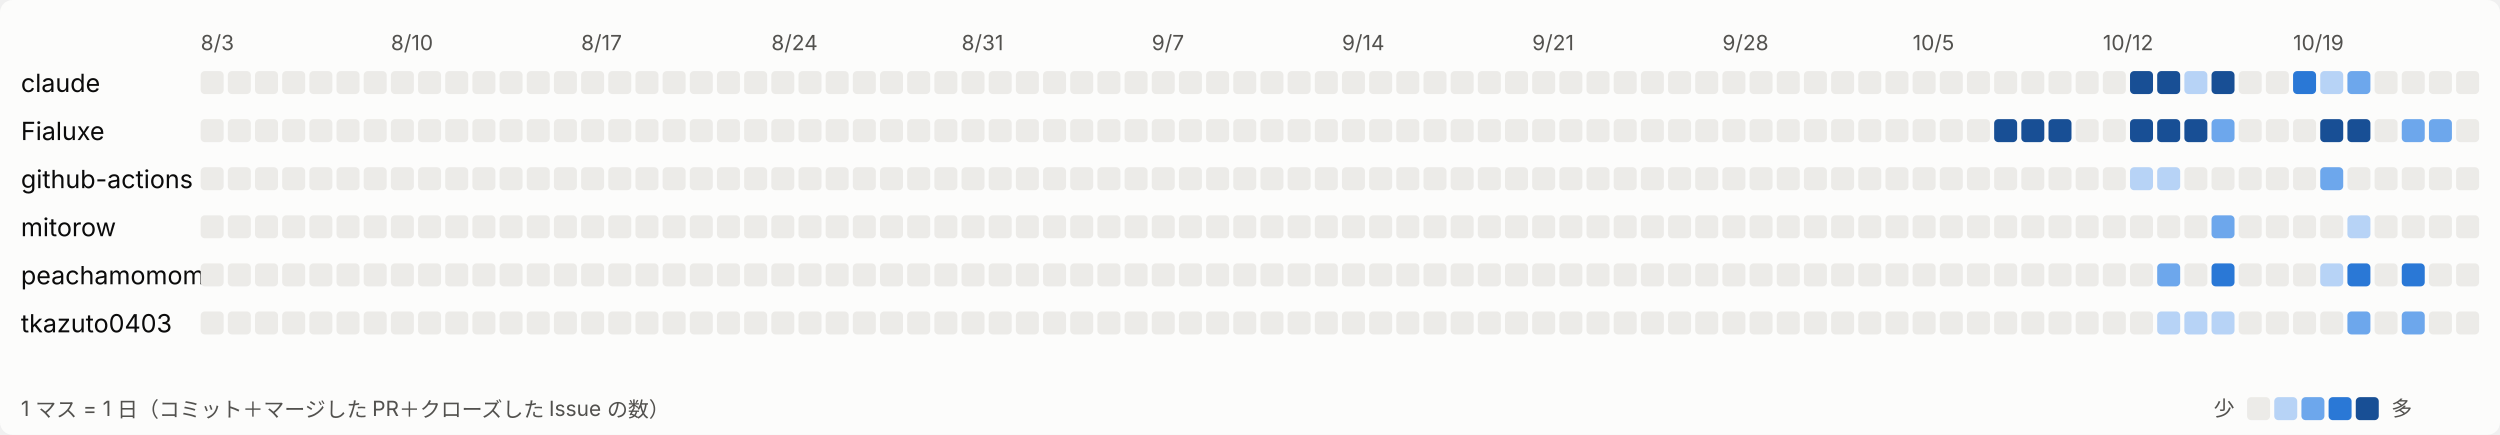
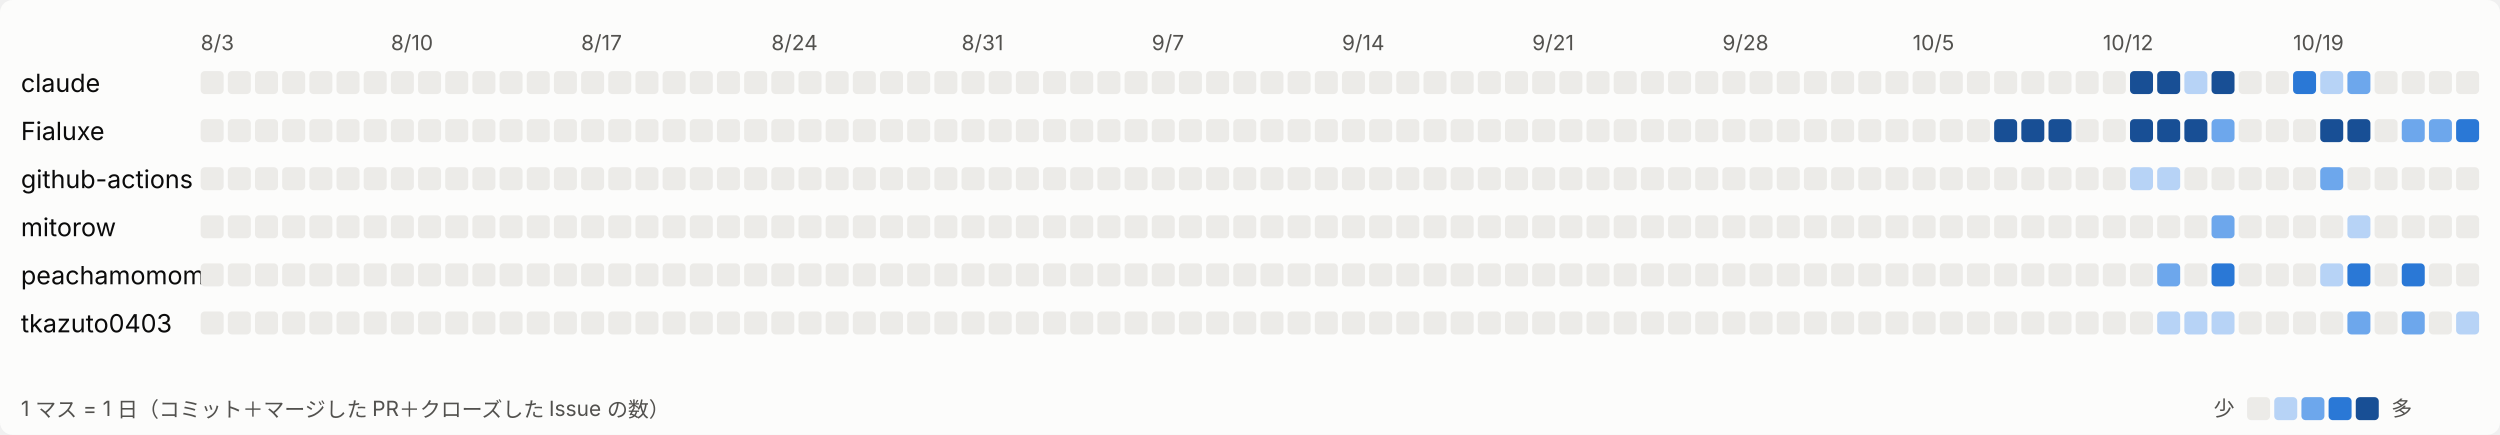
<svg xmlns="http://www.w3.org/2000/svg" width="1196" height="208" viewBox="0 0 1196 208" role="img" aria-label="日ごとの活動">
  <style>
svg{font-family:system-ui,-apple-system,'Segoe UI','Hiragino Sans','Noto Sans JP',sans-serif}
.bg{fill:#fcfcfb}.t1{fill:#0b0b0b;font-size:12px}.t2{fill:#52514e;font-size:10px}.l0{fill:#ecebe8}.l1{fill:#b7d3f6}.l2{fill:#6da7ec}.l3{fill:#2a78d6}.l4{fill:#184f95}
@media (prefers-color-scheme: dark){.bg{fill:#1a1a19}.t1{fill:#ffffff}.t2{fill:#c3c2b7}.l0{fill:#2c2c2a}.l1{fill:#184f95}.l2{fill:#256abf}.l3{fill:#3987e5}.l4{fill:#86b6ef}}
</style>
  <rect class="bg" width="1196" height="208" rx="6" />
  <text class="t2" x="96" y="24">8/3</text>
  <text class="t2" x="187" y="24">8/10</text>
  <text class="t2" x="278" y="24">8/17</text>
  <text class="t2" x="369" y="24">8/24</text>
  <text class="t2" x="460" y="24">8/31</text>
  <text class="t2" x="551" y="24">9/7</text>
  <text class="t2" x="642" y="24">9/14</text>
  <text class="t2" x="733" y="24">9/21</text>
  <text class="t2" x="824" y="24">9/28</text>
  <text class="t2" x="915" y="24">10/5</text>
  <text class="t2" x="1006" y="24">10/12</text>
  <text class="t2" x="1097" y="24">10/19</text>
  <text class="t1" x="10" y="44">claude</text>
  <rect class="l0" x="96" y="34" width="11" height="11" rx="2" />
  <rect class="l0" x="109" y="34" width="11" height="11" rx="2" />
  <rect class="l0" x="122" y="34" width="11" height="11" rx="2" />
  <rect class="l0" x="135" y="34" width="11" height="11" rx="2" />
  <rect class="l0" x="148" y="34" width="11" height="11" rx="2" />
  <rect class="l0" x="161" y="34" width="11" height="11" rx="2" />
  <rect class="l0" x="174" y="34" width="11" height="11" rx="2" />
  <rect class="l0" x="187" y="34" width="11" height="11" rx="2" />
  <rect class="l0" x="200" y="34" width="11" height="11" rx="2" />
  <rect class="l0" x="213" y="34" width="11" height="11" rx="2" />
  <rect class="l0" x="226" y="34" width="11" height="11" rx="2" />
  <rect class="l0" x="239" y="34" width="11" height="11" rx="2" />
  <rect class="l0" x="252" y="34" width="11" height="11" rx="2" />
  <rect class="l0" x="265" y="34" width="11" height="11" rx="2" />
  <rect class="l0" x="278" y="34" width="11" height="11" rx="2" />
  <rect class="l0" x="291" y="34" width="11" height="11" rx="2" />
  <rect class="l0" x="304" y="34" width="11" height="11" rx="2" />
  <rect class="l0" x="317" y="34" width="11" height="11" rx="2" />
  <rect class="l0" x="330" y="34" width="11" height="11" rx="2" />
  <rect class="l0" x="343" y="34" width="11" height="11" rx="2" />
  <rect class="l0" x="356" y="34" width="11" height="11" rx="2" />
  <rect class="l0" x="369" y="34" width="11" height="11" rx="2" />
  <rect class="l0" x="382" y="34" width="11" height="11" rx="2" />
  <rect class="l0" x="395" y="34" width="11" height="11" rx="2" />
  <rect class="l0" x="408" y="34" width="11" height="11" rx="2" />
  <rect class="l0" x="421" y="34" width="11" height="11" rx="2" />
  <rect class="l0" x="434" y="34" width="11" height="11" rx="2" />
  <rect class="l0" x="447" y="34" width="11" height="11" rx="2" />
  <rect class="l0" x="460" y="34" width="11" height="11" rx="2" />
  <rect class="l0" x="473" y="34" width="11" height="11" rx="2" />
  <rect class="l0" x="486" y="34" width="11" height="11" rx="2" />
  <rect class="l0" x="499" y="34" width="11" height="11" rx="2" />
  <rect class="l0" x="512" y="34" width="11" height="11" rx="2" />
  <rect class="l0" x="525" y="34" width="11" height="11" rx="2" />
  <rect class="l0" x="538" y="34" width="11" height="11" rx="2" />
  <rect class="l0" x="551" y="34" width="11" height="11" rx="2" />
  <rect class="l0" x="564" y="34" width="11" height="11" rx="2" />
  <rect class="l0" x="577" y="34" width="11" height="11" rx="2" />
  <rect class="l0" x="590" y="34" width="11" height="11" rx="2" />
  <rect class="l0" x="603" y="34" width="11" height="11" rx="2" />
  <rect class="l0" x="616" y="34" width="11" height="11" rx="2" />
  <rect class="l0" x="629" y="34" width="11" height="11" rx="2" />
  <rect class="l0" x="642" y="34" width="11" height="11" rx="2" />
  <rect class="l0" x="655" y="34" width="11" height="11" rx="2" />
  <rect class="l0" x="668" y="34" width="11" height="11" rx="2" />
  <rect class="l0" x="681" y="34" width="11" height="11" rx="2" />
  <rect class="l0" x="694" y="34" width="11" height="11" rx="2" />
  <rect class="l0" x="707" y="34" width="11" height="11" rx="2" />
  <rect class="l0" x="720" y="34" width="11" height="11" rx="2" />
  <rect class="l0" x="733" y="34" width="11" height="11" rx="2" />
  <rect class="l0" x="746" y="34" width="11" height="11" rx="2" />
  <rect class="l0" x="759" y="34" width="11" height="11" rx="2" />
  <rect class="l0" x="772" y="34" width="11" height="11" rx="2" />
  <rect class="l0" x="785" y="34" width="11" height="11" rx="2" />
  <rect class="l0" x="798" y="34" width="11" height="11" rx="2" />
  <rect class="l0" x="811" y="34" width="11" height="11" rx="2" />
  <rect class="l0" x="824" y="34" width="11" height="11" rx="2" />
  <rect class="l0" x="837" y="34" width="11" height="11" rx="2" />
  <rect class="l0" x="850" y="34" width="11" height="11" rx="2" />
  <rect class="l0" x="863" y="34" width="11" height="11" rx="2" />
  <rect class="l0" x="876" y="34" width="11" height="11" rx="2" />
  <rect class="l0" x="889" y="34" width="11" height="11" rx="2" />
  <rect class="l0" x="902" y="34" width="11" height="11" rx="2" />
  <rect class="l0" x="915" y="34" width="11" height="11" rx="2" />
  <rect class="l0" x="928" y="34" width="11" height="11" rx="2" />
  <rect class="l0" x="941" y="34" width="11" height="11" rx="2" />
  <rect class="l0" x="954" y="34" width="11" height="11" rx="2" />
  <rect class="l0" x="967" y="34" width="11" height="11" rx="2" />
  <rect class="l0" x="980" y="34" width="11" height="11" rx="2" />
  <rect class="l0" x="993" y="34" width="11" height="11" rx="2" />
  <rect class="l0" x="1006" y="34" width="11" height="11" rx="2" />
  <rect class="l4" x="1019" y="34" width="11" height="11" rx="2" />
  <rect class="l4" x="1032" y="34" width="11" height="11" rx="2" />
  <rect class="l1" x="1045" y="34" width="11" height="11" rx="2" />
  <rect class="l4" x="1058" y="34" width="11" height="11" rx="2" />
  <rect class="l0" x="1071" y="34" width="11" height="11" rx="2" />
  <rect class="l0" x="1084" y="34" width="11" height="11" rx="2" />
  <rect class="l3" x="1097" y="34" width="11" height="11" rx="2" />
  <rect class="l1" x="1110" y="34" width="11" height="11" rx="2" />
  <rect class="l2" x="1123" y="34" width="11" height="11" rx="2" />
  <rect class="l0" x="1136" y="34" width="11" height="11" rx="2" />
  <rect class="l0" x="1149" y="34" width="11" height="11" rx="2" />
  <rect class="l0" x="1162" y="34" width="11" height="11" rx="2" />
  <rect class="l0" x="1175" y="34" width="11" height="11" rx="2" />
  <text class="t1" x="10" y="67">Fialuxe</text>
  <rect class="l0" x="96" y="57" width="11" height="11" rx="2" />
  <rect class="l0" x="109" y="57" width="11" height="11" rx="2" />
  <rect class="l0" x="122" y="57" width="11" height="11" rx="2" />
  <rect class="l0" x="135" y="57" width="11" height="11" rx="2" />
  <rect class="l0" x="148" y="57" width="11" height="11" rx="2" />
  <rect class="l0" x="161" y="57" width="11" height="11" rx="2" />
  <rect class="l0" x="174" y="57" width="11" height="11" rx="2" />
  <rect class="l0" x="187" y="57" width="11" height="11" rx="2" />
  <rect class="l0" x="200" y="57" width="11" height="11" rx="2" />
  <rect class="l0" x="213" y="57" width="11" height="11" rx="2" />
  <rect class="l0" x="226" y="57" width="11" height="11" rx="2" />
  <rect class="l0" x="239" y="57" width="11" height="11" rx="2" />
  <rect class="l0" x="252" y="57" width="11" height="11" rx="2" />
  <rect class="l0" x="265" y="57" width="11" height="11" rx="2" />
  <rect class="l0" x="278" y="57" width="11" height="11" rx="2" />
  <rect class="l0" x="291" y="57" width="11" height="11" rx="2" />
  <rect class="l0" x="304" y="57" width="11" height="11" rx="2" />
  <rect class="l0" x="317" y="57" width="11" height="11" rx="2" />
  <rect class="l0" x="330" y="57" width="11" height="11" rx="2" />
  <rect class="l0" x="343" y="57" width="11" height="11" rx="2" />
  <rect class="l0" x="356" y="57" width="11" height="11" rx="2" />
  <rect class="l0" x="369" y="57" width="11" height="11" rx="2" />
  <rect class="l0" x="382" y="57" width="11" height="11" rx="2" />
  <rect class="l0" x="395" y="57" width="11" height="11" rx="2" />
  <rect class="l0" x="408" y="57" width="11" height="11" rx="2" />
  <rect class="l0" x="421" y="57" width="11" height="11" rx="2" />
  <rect class="l0" x="434" y="57" width="11" height="11" rx="2" />
  <rect class="l0" x="447" y="57" width="11" height="11" rx="2" />
  <rect class="l0" x="460" y="57" width="11" height="11" rx="2" />
  <rect class="l0" x="473" y="57" width="11" height="11" rx="2" />
  <rect class="l0" x="486" y="57" width="11" height="11" rx="2" />
  <rect class="l0" x="499" y="57" width="11" height="11" rx="2" />
  <rect class="l0" x="512" y="57" width="11" height="11" rx="2" />
  <rect class="l0" x="525" y="57" width="11" height="11" rx="2" />
  <rect class="l0" x="538" y="57" width="11" height="11" rx="2" />
  <rect class="l0" x="551" y="57" width="11" height="11" rx="2" />
  <rect class="l0" x="564" y="57" width="11" height="11" rx="2" />
  <rect class="l0" x="577" y="57" width="11" height="11" rx="2" />
  <rect class="l0" x="590" y="57" width="11" height="11" rx="2" />
  <rect class="l0" x="603" y="57" width="11" height="11" rx="2" />
  <rect class="l0" x="616" y="57" width="11" height="11" rx="2" />
  <rect class="l0" x="629" y="57" width="11" height="11" rx="2" />
  <rect class="l0" x="642" y="57" width="11" height="11" rx="2" />
  <rect class="l0" x="655" y="57" width="11" height="11" rx="2" />
  <rect class="l0" x="668" y="57" width="11" height="11" rx="2" />
  <rect class="l0" x="681" y="57" width="11" height="11" rx="2" />
  <rect class="l0" x="694" y="57" width="11" height="11" rx="2" />
  <rect class="l0" x="707" y="57" width="11" height="11" rx="2" />
  <rect class="l0" x="720" y="57" width="11" height="11" rx="2" />
  <rect class="l0" x="733" y="57" width="11" height="11" rx="2" />
  <rect class="l0" x="746" y="57" width="11" height="11" rx="2" />
  <rect class="l0" x="759" y="57" width="11" height="11" rx="2" />
  <rect class="l0" x="772" y="57" width="11" height="11" rx="2" />
  <rect class="l0" x="785" y="57" width="11" height="11" rx="2" />
  <rect class="l0" x="798" y="57" width="11" height="11" rx="2" />
  <rect class="l0" x="811" y="57" width="11" height="11" rx="2" />
  <rect class="l0" x="824" y="57" width="11" height="11" rx="2" />
  <rect class="l0" x="837" y="57" width="11" height="11" rx="2" />
  <rect class="l0" x="850" y="57" width="11" height="11" rx="2" />
  <rect class="l0" x="863" y="57" width="11" height="11" rx="2" />
  <rect class="l0" x="876" y="57" width="11" height="11" rx="2" />
  <rect class="l0" x="889" y="57" width="11" height="11" rx="2" />
  <rect class="l0" x="902" y="57" width="11" height="11" rx="2" />
  <rect class="l0" x="915" y="57" width="11" height="11" rx="2" />
  <rect class="l0" x="928" y="57" width="11" height="11" rx="2" />
  <rect class="l0" x="941" y="57" width="11" height="11" rx="2" />
  <rect class="l4" x="954" y="57" width="11" height="11" rx="2" />
  <rect class="l4" x="967" y="57" width="11" height="11" rx="2" />
  <rect class="l4" x="980" y="57" width="11" height="11" rx="2" />
  <rect class="l0" x="993" y="57" width="11" height="11" rx="2" />
  <rect class="l0" x="1006" y="57" width="11" height="11" rx="2" />
  <rect class="l4" x="1019" y="57" width="11" height="11" rx="2" />
  <rect class="l4" x="1032" y="57" width="11" height="11" rx="2" />
  <rect class="l4" x="1045" y="57" width="11" height="11" rx="2" />
  <rect class="l2" x="1058" y="57" width="11" height="11" rx="2" />
  <rect class="l0" x="1071" y="57" width="11" height="11" rx="2" />
  <rect class="l0" x="1084" y="57" width="11" height="11" rx="2" />
  <rect class="l0" x="1097" y="57" width="11" height="11" rx="2" />
  <rect class="l4" x="1110" y="57" width="11" height="11" rx="2" />
  <rect class="l4" x="1123" y="57" width="11" height="11" rx="2" />
  <rect class="l0" x="1136" y="57" width="11" height="11" rx="2" />
  <rect class="l2" x="1149" y="57" width="11" height="11" rx="2" />
  <rect class="l2" x="1162" y="57" width="11" height="11" rx="2" />
-   <rect class="l0" x="1175" y="57" width="11" height="11" rx="2" />
+   <rect class="l3" x="1175" y="57" width="11" height="11" rx="2" />
  <text class="t1" x="10" y="90">github-actions</text>
  <rect class="l0" x="96" y="80" width="11" height="11" rx="2" />
  <rect class="l0" x="109" y="80" width="11" height="11" rx="2" />
  <rect class="l0" x="122" y="80" width="11" height="11" rx="2" />
  <rect class="l0" x="135" y="80" width="11" height="11" rx="2" />
  <rect class="l0" x="148" y="80" width="11" height="11" rx="2" />
  <rect class="l0" x="161" y="80" width="11" height="11" rx="2" />
  <rect class="l0" x="174" y="80" width="11" height="11" rx="2" />
  <rect class="l0" x="187" y="80" width="11" height="11" rx="2" />
  <rect class="l0" x="200" y="80" width="11" height="11" rx="2" />
  <rect class="l0" x="213" y="80" width="11" height="11" rx="2" />
  <rect class="l0" x="226" y="80" width="11" height="11" rx="2" />
  <rect class="l0" x="239" y="80" width="11" height="11" rx="2" />
  <rect class="l0" x="252" y="80" width="11" height="11" rx="2" />
  <rect class="l0" x="265" y="80" width="11" height="11" rx="2" />
  <rect class="l0" x="278" y="80" width="11" height="11" rx="2" />
  <rect class="l0" x="291" y="80" width="11" height="11" rx="2" />
  <rect class="l0" x="304" y="80" width="11" height="11" rx="2" />
  <rect class="l0" x="317" y="80" width="11" height="11" rx="2" />
  <rect class="l0" x="330" y="80" width="11" height="11" rx="2" />
  <rect class="l0" x="343" y="80" width="11" height="11" rx="2" />
  <rect class="l0" x="356" y="80" width="11" height="11" rx="2" />
  <rect class="l0" x="369" y="80" width="11" height="11" rx="2" />
  <rect class="l0" x="382" y="80" width="11" height="11" rx="2" />
  <rect class="l0" x="395" y="80" width="11" height="11" rx="2" />
  <rect class="l0" x="408" y="80" width="11" height="11" rx="2" />
  <rect class="l0" x="421" y="80" width="11" height="11" rx="2" />
  <rect class="l0" x="434" y="80" width="11" height="11" rx="2" />
  <rect class="l0" x="447" y="80" width="11" height="11" rx="2" />
  <rect class="l0" x="460" y="80" width="11" height="11" rx="2" />
  <rect class="l0" x="473" y="80" width="11" height="11" rx="2" />
  <rect class="l0" x="486" y="80" width="11" height="11" rx="2" />
  <rect class="l0" x="499" y="80" width="11" height="11" rx="2" />
  <rect class="l0" x="512" y="80" width="11" height="11" rx="2" />
  <rect class="l0" x="525" y="80" width="11" height="11" rx="2" />
  <rect class="l0" x="538" y="80" width="11" height="11" rx="2" />
  <rect class="l0" x="551" y="80" width="11" height="11" rx="2" />
  <rect class="l0" x="564" y="80" width="11" height="11" rx="2" />
  <rect class="l0" x="577" y="80" width="11" height="11" rx="2" />
  <rect class="l0" x="590" y="80" width="11" height="11" rx="2" />
  <rect class="l0" x="603" y="80" width="11" height="11" rx="2" />
  <rect class="l0" x="616" y="80" width="11" height="11" rx="2" />
  <rect class="l0" x="629" y="80" width="11" height="11" rx="2" />
  <rect class="l0" x="642" y="80" width="11" height="11" rx="2" />
  <rect class="l0" x="655" y="80" width="11" height="11" rx="2" />
  <rect class="l0" x="668" y="80" width="11" height="11" rx="2" />
  <rect class="l0" x="681" y="80" width="11" height="11" rx="2" />
  <rect class="l0" x="694" y="80" width="11" height="11" rx="2" />
  <rect class="l0" x="707" y="80" width="11" height="11" rx="2" />
  <rect class="l0" x="720" y="80" width="11" height="11" rx="2" />
  <rect class="l0" x="733" y="80" width="11" height="11" rx="2" />
  <rect class="l0" x="746" y="80" width="11" height="11" rx="2" />
  <rect class="l0" x="759" y="80" width="11" height="11" rx="2" />
  <rect class="l0" x="772" y="80" width="11" height="11" rx="2" />
  <rect class="l0" x="785" y="80" width="11" height="11" rx="2" />
  <rect class="l0" x="798" y="80" width="11" height="11" rx="2" />
  <rect class="l0" x="811" y="80" width="11" height="11" rx="2" />
  <rect class="l0" x="824" y="80" width="11" height="11" rx="2" />
  <rect class="l0" x="837" y="80" width="11" height="11" rx="2" />
  <rect class="l0" x="850" y="80" width="11" height="11" rx="2" />
  <rect class="l0" x="863" y="80" width="11" height="11" rx="2" />
  <rect class="l0" x="876" y="80" width="11" height="11" rx="2" />
  <rect class="l0" x="889" y="80" width="11" height="11" rx="2" />
  <rect class="l0" x="902" y="80" width="11" height="11" rx="2" />
  <rect class="l0" x="915" y="80" width="11" height="11" rx="2" />
  <rect class="l0" x="928" y="80" width="11" height="11" rx="2" />
  <rect class="l0" x="941" y="80" width="11" height="11" rx="2" />
  <rect class="l0" x="954" y="80" width="11" height="11" rx="2" />
  <rect class="l0" x="967" y="80" width="11" height="11" rx="2" />
  <rect class="l0" x="980" y="80" width="11" height="11" rx="2" />
  <rect class="l0" x="993" y="80" width="11" height="11" rx="2" />
  <rect class="l0" x="1006" y="80" width="11" height="11" rx="2" />
  <rect class="l1" x="1019" y="80" width="11" height="11" rx="2" />
  <rect class="l1" x="1032" y="80" width="11" height="11" rx="2" />
  <rect class="l0" x="1045" y="80" width="11" height="11" rx="2" />
  <rect class="l0" x="1058" y="80" width="11" height="11" rx="2" />
  <rect class="l0" x="1071" y="80" width="11" height="11" rx="2" />
  <rect class="l0" x="1084" y="80" width="11" height="11" rx="2" />
  <rect class="l0" x="1097" y="80" width="11" height="11" rx="2" />
  <rect class="l2" x="1110" y="80" width="11" height="11" rx="2" />
  <rect class="l0" x="1123" y="80" width="11" height="11" rx="2" />
  <rect class="l0" x="1136" y="80" width="11" height="11" rx="2" />
  <rect class="l0" x="1149" y="80" width="11" height="11" rx="2" />
  <rect class="l0" x="1162" y="80" width="11" height="11" rx="2" />
  <rect class="l0" x="1175" y="80" width="11" height="11" rx="2" />
  <text class="t1" x="10" y="113">mitorow</text>
  <rect class="l0" x="96" y="103" width="11" height="11" rx="2" />
  <rect class="l0" x="109" y="103" width="11" height="11" rx="2" />
  <rect class="l0" x="122" y="103" width="11" height="11" rx="2" />
  <rect class="l0" x="135" y="103" width="11" height="11" rx="2" />
  <rect class="l0" x="148" y="103" width="11" height="11" rx="2" />
  <rect class="l0" x="161" y="103" width="11" height="11" rx="2" />
  <rect class="l0" x="174" y="103" width="11" height="11" rx="2" />
  <rect class="l0" x="187" y="103" width="11" height="11" rx="2" />
  <rect class="l0" x="200" y="103" width="11" height="11" rx="2" />
  <rect class="l0" x="213" y="103" width="11" height="11" rx="2" />
  <rect class="l0" x="226" y="103" width="11" height="11" rx="2" />
  <rect class="l0" x="239" y="103" width="11" height="11" rx="2" />
  <rect class="l0" x="252" y="103" width="11" height="11" rx="2" />
  <rect class="l0" x="265" y="103" width="11" height="11" rx="2" />
  <rect class="l0" x="278" y="103" width="11" height="11" rx="2" />
  <rect class="l0" x="291" y="103" width="11" height="11" rx="2" />
  <rect class="l0" x="304" y="103" width="11" height="11" rx="2" />
  <rect class="l0" x="317" y="103" width="11" height="11" rx="2" />
  <rect class="l0" x="330" y="103" width="11" height="11" rx="2" />
  <rect class="l0" x="343" y="103" width="11" height="11" rx="2" />
  <rect class="l0" x="356" y="103" width="11" height="11" rx="2" />
  <rect class="l0" x="369" y="103" width="11" height="11" rx="2" />
  <rect class="l0" x="382" y="103" width="11" height="11" rx="2" />
  <rect class="l0" x="395" y="103" width="11" height="11" rx="2" />
  <rect class="l0" x="408" y="103" width="11" height="11" rx="2" />
  <rect class="l0" x="421" y="103" width="11" height="11" rx="2" />
  <rect class="l0" x="434" y="103" width="11" height="11" rx="2" />
  <rect class="l0" x="447" y="103" width="11" height="11" rx="2" />
  <rect class="l0" x="460" y="103" width="11" height="11" rx="2" />
  <rect class="l0" x="473" y="103" width="11" height="11" rx="2" />
  <rect class="l0" x="486" y="103" width="11" height="11" rx="2" />
  <rect class="l0" x="499" y="103" width="11" height="11" rx="2" />
  <rect class="l0" x="512" y="103" width="11" height="11" rx="2" />
  <rect class="l0" x="525" y="103" width="11" height="11" rx="2" />
  <rect class="l0" x="538" y="103" width="11" height="11" rx="2" />
  <rect class="l0" x="551" y="103" width="11" height="11" rx="2" />
  <rect class="l0" x="564" y="103" width="11" height="11" rx="2" />
  <rect class="l0" x="577" y="103" width="11" height="11" rx="2" />
  <rect class="l0" x="590" y="103" width="11" height="11" rx="2" />
  <rect class="l0" x="603" y="103" width="11" height="11" rx="2" />
  <rect class="l0" x="616" y="103" width="11" height="11" rx="2" />
  <rect class="l0" x="629" y="103" width="11" height="11" rx="2" />
  <rect class="l0" x="642" y="103" width="11" height="11" rx="2" />
  <rect class="l0" x="655" y="103" width="11" height="11" rx="2" />
  <rect class="l0" x="668" y="103" width="11" height="11" rx="2" />
  <rect class="l0" x="681" y="103" width="11" height="11" rx="2" />
  <rect class="l0" x="694" y="103" width="11" height="11" rx="2" />
  <rect class="l0" x="707" y="103" width="11" height="11" rx="2" />
  <rect class="l0" x="720" y="103" width="11" height="11" rx="2" />
  <rect class="l0" x="733" y="103" width="11" height="11" rx="2" />
  <rect class="l0" x="746" y="103" width="11" height="11" rx="2" />
  <rect class="l0" x="759" y="103" width="11" height="11" rx="2" />
  <rect class="l0" x="772" y="103" width="11" height="11" rx="2" />
  <rect class="l0" x="785" y="103" width="11" height="11" rx="2" />
  <rect class="l0" x="798" y="103" width="11" height="11" rx="2" />
  <rect class="l0" x="811" y="103" width="11" height="11" rx="2" />
  <rect class="l0" x="824" y="103" width="11" height="11" rx="2" />
  <rect class="l0" x="837" y="103" width="11" height="11" rx="2" />
  <rect class="l0" x="850" y="103" width="11" height="11" rx="2" />
  <rect class="l0" x="863" y="103" width="11" height="11" rx="2" />
  <rect class="l0" x="876" y="103" width="11" height="11" rx="2" />
  <rect class="l0" x="889" y="103" width="11" height="11" rx="2" />
  <rect class="l0" x="902" y="103" width="11" height="11" rx="2" />
  <rect class="l0" x="915" y="103" width="11" height="11" rx="2" />
  <rect class="l0" x="928" y="103" width="11" height="11" rx="2" />
  <rect class="l0" x="941" y="103" width="11" height="11" rx="2" />
  <rect class="l0" x="954" y="103" width="11" height="11" rx="2" />
  <rect class="l0" x="967" y="103" width="11" height="11" rx="2" />
  <rect class="l0" x="980" y="103" width="11" height="11" rx="2" />
  <rect class="l0" x="993" y="103" width="11" height="11" rx="2" />
  <rect class="l0" x="1006" y="103" width="11" height="11" rx="2" />
  <rect class="l0" x="1019" y="103" width="11" height="11" rx="2" />
  <rect class="l0" x="1032" y="103" width="11" height="11" rx="2" />
  <rect class="l0" x="1045" y="103" width="11" height="11" rx="2" />
  <rect class="l2" x="1058" y="103" width="11" height="11" rx="2" />
  <rect class="l0" x="1071" y="103" width="11" height="11" rx="2" />
  <rect class="l0" x="1084" y="103" width="11" height="11" rx="2" />
  <rect class="l0" x="1097" y="103" width="11" height="11" rx="2" />
  <rect class="l0" x="1110" y="103" width="11" height="11" rx="2" />
  <rect class="l1" x="1123" y="103" width="11" height="11" rx="2" />
  <rect class="l0" x="1136" y="103" width="11" height="11" rx="2" />
  <rect class="l0" x="1149" y="103" width="11" height="11" rx="2" />
  <rect class="l0" x="1162" y="103" width="11" height="11" rx="2" />
  <rect class="l0" x="1175" y="103" width="11" height="11" rx="2" />
  <text class="t1" x="10" y="136">peachamomomo</text>
  <rect class="l0" x="96" y="126" width="11" height="11" rx="2" />
  <rect class="l0" x="109" y="126" width="11" height="11" rx="2" />
  <rect class="l0" x="122" y="126" width="11" height="11" rx="2" />
  <rect class="l0" x="135" y="126" width="11" height="11" rx="2" />
  <rect class="l0" x="148" y="126" width="11" height="11" rx="2" />
  <rect class="l0" x="161" y="126" width="11" height="11" rx="2" />
  <rect class="l0" x="174" y="126" width="11" height="11" rx="2" />
  <rect class="l0" x="187" y="126" width="11" height="11" rx="2" />
  <rect class="l0" x="200" y="126" width="11" height="11" rx="2" />
  <rect class="l0" x="213" y="126" width="11" height="11" rx="2" />
  <rect class="l0" x="226" y="126" width="11" height="11" rx="2" />
  <rect class="l0" x="239" y="126" width="11" height="11" rx="2" />
  <rect class="l0" x="252" y="126" width="11" height="11" rx="2" />
  <rect class="l0" x="265" y="126" width="11" height="11" rx="2" />
  <rect class="l0" x="278" y="126" width="11" height="11" rx="2" />
  <rect class="l0" x="291" y="126" width="11" height="11" rx="2" />
  <rect class="l0" x="304" y="126" width="11" height="11" rx="2" />
  <rect class="l0" x="317" y="126" width="11" height="11" rx="2" />
  <rect class="l0" x="330" y="126" width="11" height="11" rx="2" />
  <rect class="l0" x="343" y="126" width="11" height="11" rx="2" />
  <rect class="l0" x="356" y="126" width="11" height="11" rx="2" />
  <rect class="l0" x="369" y="126" width="11" height="11" rx="2" />
  <rect class="l0" x="382" y="126" width="11" height="11" rx="2" />
  <rect class="l0" x="395" y="126" width="11" height="11" rx="2" />
  <rect class="l0" x="408" y="126" width="11" height="11" rx="2" />
  <rect class="l0" x="421" y="126" width="11" height="11" rx="2" />
  <rect class="l0" x="434" y="126" width="11" height="11" rx="2" />
  <rect class="l0" x="447" y="126" width="11" height="11" rx="2" />
  <rect class="l0" x="460" y="126" width="11" height="11" rx="2" />
  <rect class="l0" x="473" y="126" width="11" height="11" rx="2" />
  <rect class="l0" x="486" y="126" width="11" height="11" rx="2" />
  <rect class="l0" x="499" y="126" width="11" height="11" rx="2" />
  <rect class="l0" x="512" y="126" width="11" height="11" rx="2" />
  <rect class="l0" x="525" y="126" width="11" height="11" rx="2" />
  <rect class="l0" x="538" y="126" width="11" height="11" rx="2" />
  <rect class="l0" x="551" y="126" width="11" height="11" rx="2" />
  <rect class="l0" x="564" y="126" width="11" height="11" rx="2" />
  <rect class="l0" x="577" y="126" width="11" height="11" rx="2" />
  <rect class="l0" x="590" y="126" width="11" height="11" rx="2" />
  <rect class="l0" x="603" y="126" width="11" height="11" rx="2" />
  <rect class="l0" x="616" y="126" width="11" height="11" rx="2" />
  <rect class="l0" x="629" y="126" width="11" height="11" rx="2" />
  <rect class="l0" x="642" y="126" width="11" height="11" rx="2" />
  <rect class="l0" x="655" y="126" width="11" height="11" rx="2" />
  <rect class="l0" x="668" y="126" width="11" height="11" rx="2" />
  <rect class="l0" x="681" y="126" width="11" height="11" rx="2" />
  <rect class="l0" x="694" y="126" width="11" height="11" rx="2" />
  <rect class="l0" x="707" y="126" width="11" height="11" rx="2" />
  <rect class="l0" x="720" y="126" width="11" height="11" rx="2" />
  <rect class="l0" x="733" y="126" width="11" height="11" rx="2" />
  <rect class="l0" x="746" y="126" width="11" height="11" rx="2" />
  <rect class="l0" x="759" y="126" width="11" height="11" rx="2" />
  <rect class="l0" x="772" y="126" width="11" height="11" rx="2" />
  <rect class="l0" x="785" y="126" width="11" height="11" rx="2" />
  <rect class="l0" x="798" y="126" width="11" height="11" rx="2" />
  <rect class="l0" x="811" y="126" width="11" height="11" rx="2" />
  <rect class="l0" x="824" y="126" width="11" height="11" rx="2" />
  <rect class="l0" x="837" y="126" width="11" height="11" rx="2" />
  <rect class="l0" x="850" y="126" width="11" height="11" rx="2" />
  <rect class="l0" x="863" y="126" width="11" height="11" rx="2" />
  <rect class="l0" x="876" y="126" width="11" height="11" rx="2" />
  <rect class="l0" x="889" y="126" width="11" height="11" rx="2" />
  <rect class="l0" x="902" y="126" width="11" height="11" rx="2" />
  <rect class="l0" x="915" y="126" width="11" height="11" rx="2" />
  <rect class="l0" x="928" y="126" width="11" height="11" rx="2" />
  <rect class="l0" x="941" y="126" width="11" height="11" rx="2" />
  <rect class="l0" x="954" y="126" width="11" height="11" rx="2" />
  <rect class="l0" x="967" y="126" width="11" height="11" rx="2" />
  <rect class="l0" x="980" y="126" width="11" height="11" rx="2" />
  <rect class="l0" x="993" y="126" width="11" height="11" rx="2" />
  <rect class="l0" x="1006" y="126" width="11" height="11" rx="2" />
  <rect class="l0" x="1019" y="126" width="11" height="11" rx="2" />
  <rect class="l2" x="1032" y="126" width="11" height="11" rx="2" />
  <rect class="l0" x="1045" y="126" width="11" height="11" rx="2" />
  <rect class="l3" x="1058" y="126" width="11" height="11" rx="2" />
  <rect class="l0" x="1071" y="126" width="11" height="11" rx="2" />
  <rect class="l0" x="1084" y="126" width="11" height="11" rx="2" />
  <rect class="l0" x="1097" y="126" width="11" height="11" rx="2" />
  <rect class="l1" x="1110" y="126" width="11" height="11" rx="2" />
  <rect class="l3" x="1123" y="126" width="11" height="11" rx="2" />
  <rect class="l0" x="1136" y="126" width="11" height="11" rx="2" />
  <rect class="l3" x="1149" y="126" width="11" height="11" rx="2" />
  <rect class="l0" x="1162" y="126" width="11" height="11" rx="2" />
  <rect class="l0" x="1175" y="126" width="11" height="11" rx="2" />
  <text class="t1" x="10" y="159">tkazuto0403</text>
  <rect class="l0" x="96" y="149" width="11" height="11" rx="2" />
  <rect class="l0" x="109" y="149" width="11" height="11" rx="2" />
  <rect class="l0" x="122" y="149" width="11" height="11" rx="2" />
  <rect class="l0" x="135" y="149" width="11" height="11" rx="2" />
  <rect class="l0" x="148" y="149" width="11" height="11" rx="2" />
  <rect class="l0" x="161" y="149" width="11" height="11" rx="2" />
  <rect class="l0" x="174" y="149" width="11" height="11" rx="2" />
  <rect class="l0" x="187" y="149" width="11" height="11" rx="2" />
  <rect class="l0" x="200" y="149" width="11" height="11" rx="2" />
  <rect class="l0" x="213" y="149" width="11" height="11" rx="2" />
  <rect class="l0" x="226" y="149" width="11" height="11" rx="2" />
  <rect class="l0" x="239" y="149" width="11" height="11" rx="2" />
  <rect class="l0" x="252" y="149" width="11" height="11" rx="2" />
  <rect class="l0" x="265" y="149" width="11" height="11" rx="2" />
  <rect class="l0" x="278" y="149" width="11" height="11" rx="2" />
  <rect class="l0" x="291" y="149" width="11" height="11" rx="2" />
  <rect class="l0" x="304" y="149" width="11" height="11" rx="2" />
  <rect class="l0" x="317" y="149" width="11" height="11" rx="2" />
  <rect class="l0" x="330" y="149" width="11" height="11" rx="2" />
  <rect class="l0" x="343" y="149" width="11" height="11" rx="2" />
  <rect class="l0" x="356" y="149" width="11" height="11" rx="2" />
  <rect class="l0" x="369" y="149" width="11" height="11" rx="2" />
  <rect class="l0" x="382" y="149" width="11" height="11" rx="2" />
  <rect class="l0" x="395" y="149" width="11" height="11" rx="2" />
  <rect class="l0" x="408" y="149" width="11" height="11" rx="2" />
  <rect class="l0" x="421" y="149" width="11" height="11" rx="2" />
  <rect class="l0" x="434" y="149" width="11" height="11" rx="2" />
  <rect class="l0" x="447" y="149" width="11" height="11" rx="2" />
  <rect class="l0" x="460" y="149" width="11" height="11" rx="2" />
  <rect class="l0" x="473" y="149" width="11" height="11" rx="2" />
  <rect class="l0" x="486" y="149" width="11" height="11" rx="2" />
  <rect class="l0" x="499" y="149" width="11" height="11" rx="2" />
  <rect class="l0" x="512" y="149" width="11" height="11" rx="2" />
  <rect class="l0" x="525" y="149" width="11" height="11" rx="2" />
  <rect class="l0" x="538" y="149" width="11" height="11" rx="2" />
  <rect class="l0" x="551" y="149" width="11" height="11" rx="2" />
  <rect class="l0" x="564" y="149" width="11" height="11" rx="2" />
  <rect class="l0" x="577" y="149" width="11" height="11" rx="2" />
  <rect class="l0" x="590" y="149" width="11" height="11" rx="2" />
  <rect class="l0" x="603" y="149" width="11" height="11" rx="2" />
  <rect class="l0" x="616" y="149" width="11" height="11" rx="2" />
  <rect class="l0" x="629" y="149" width="11" height="11" rx="2" />
  <rect class="l0" x="642" y="149" width="11" height="11" rx="2" />
  <rect class="l0" x="655" y="149" width="11" height="11" rx="2" />
  <rect class="l0" x="668" y="149" width="11" height="11" rx="2" />
  <rect class="l0" x="681" y="149" width="11" height="11" rx="2" />
  <rect class="l0" x="694" y="149" width="11" height="11" rx="2" />
  <rect class="l0" x="707" y="149" width="11" height="11" rx="2" />
  <rect class="l0" x="720" y="149" width="11" height="11" rx="2" />
  <rect class="l0" x="733" y="149" width="11" height="11" rx="2" />
  <rect class="l0" x="746" y="149" width="11" height="11" rx="2" />
  <rect class="l0" x="759" y="149" width="11" height="11" rx="2" />
  <rect class="l0" x="772" y="149" width="11" height="11" rx="2" />
  <rect class="l0" x="785" y="149" width="11" height="11" rx="2" />
  <rect class="l0" x="798" y="149" width="11" height="11" rx="2" />
  <rect class="l0" x="811" y="149" width="11" height="11" rx="2" />
  <rect class="l0" x="824" y="149" width="11" height="11" rx="2" />
  <rect class="l0" x="837" y="149" width="11" height="11" rx="2" />
  <rect class="l0" x="850" y="149" width="11" height="11" rx="2" />
  <rect class="l0" x="863" y="149" width="11" height="11" rx="2" />
  <rect class="l0" x="876" y="149" width="11" height="11" rx="2" />
  <rect class="l0" x="889" y="149" width="11" height="11" rx="2" />
  <rect class="l0" x="902" y="149" width="11" height="11" rx="2" />
  <rect class="l0" x="915" y="149" width="11" height="11" rx="2" />
  <rect class="l0" x="928" y="149" width="11" height="11" rx="2" />
  <rect class="l0" x="941" y="149" width="11" height="11" rx="2" />
  <rect class="l0" x="954" y="149" width="11" height="11" rx="2" />
  <rect class="l0" x="967" y="149" width="11" height="11" rx="2" />
  <rect class="l0" x="980" y="149" width="11" height="11" rx="2" />
  <rect class="l0" x="993" y="149" width="11" height="11" rx="2" />
  <rect class="l0" x="1006" y="149" width="11" height="11" rx="2" />
  <rect class="l0" x="1019" y="149" width="11" height="11" rx="2" />
  <rect class="l1" x="1032" y="149" width="11" height="11" rx="2" />
  <rect class="l1" x="1045" y="149" width="11" height="11" rx="2" />
  <rect class="l1" x="1058" y="149" width="11" height="11" rx="2" />
  <rect class="l0" x="1071" y="149" width="11" height="11" rx="2" />
  <rect class="l0" x="1084" y="149" width="11" height="11" rx="2" />
  <rect class="l0" x="1097" y="149" width="11" height="11" rx="2" />
  <rect class="l0" x="1110" y="149" width="11" height="11" rx="2" />
  <rect class="l2" x="1123" y="149" width="11" height="11" rx="2" />
  <rect class="l0" x="1136" y="149" width="11" height="11" rx="2" />
  <rect class="l2" x="1149" y="149" width="11" height="11" rx="2" />
  <rect class="l0" x="1162" y="149" width="11" height="11" rx="2" />
-   <rect class="l0" x="1175" y="149" width="11" height="11" rx="2" />
+   <rect class="l1" x="1175" y="149" width="11" height="11" rx="2" />
  <text class="t2" x="10" y="199">1 マス = 1 日（コミット＋マージした PR＋クローズした Issue の数）</text>
  <text class="t2" x="1059" y="199">少</text>
  <rect class="l0" x="1075" y="190" width="11" height="11" rx="2" />
  <rect class="l1" x="1088" y="190" width="11" height="11" rx="2" />
  <rect class="l2" x="1101" y="190" width="11" height="11" rx="2" />
  <rect class="l3" x="1114" y="190" width="11" height="11" rx="2" />
  <rect class="l4" x="1127" y="190" width="11" height="11" rx="2" />
  <text class="t2" x="1144" y="199">多</text>
</svg>
